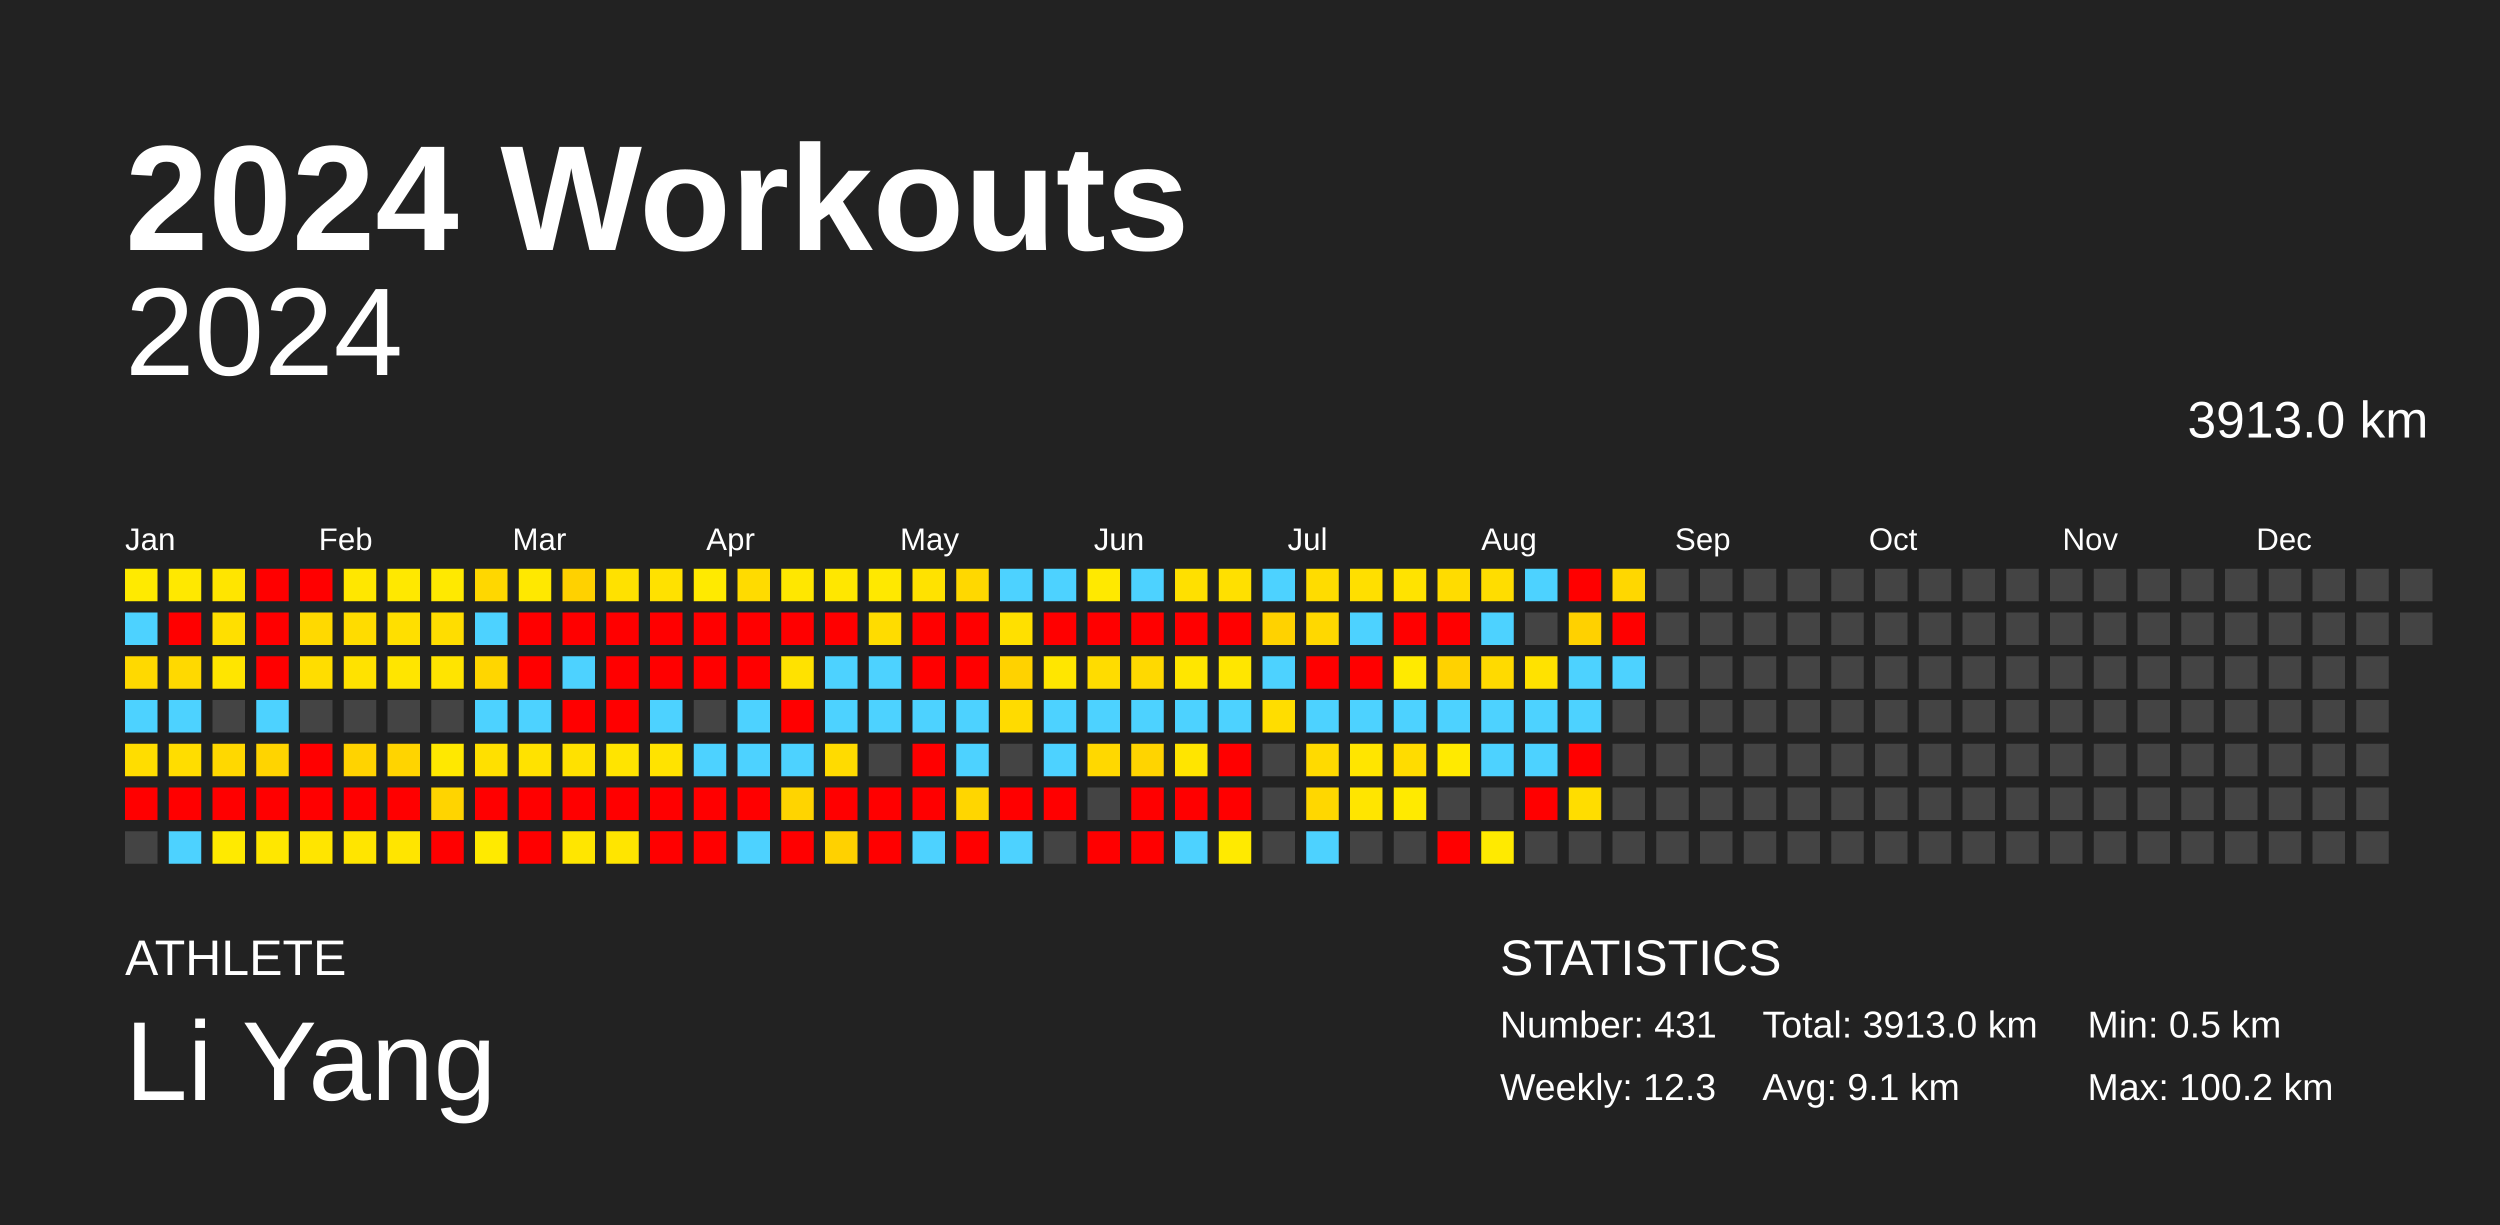
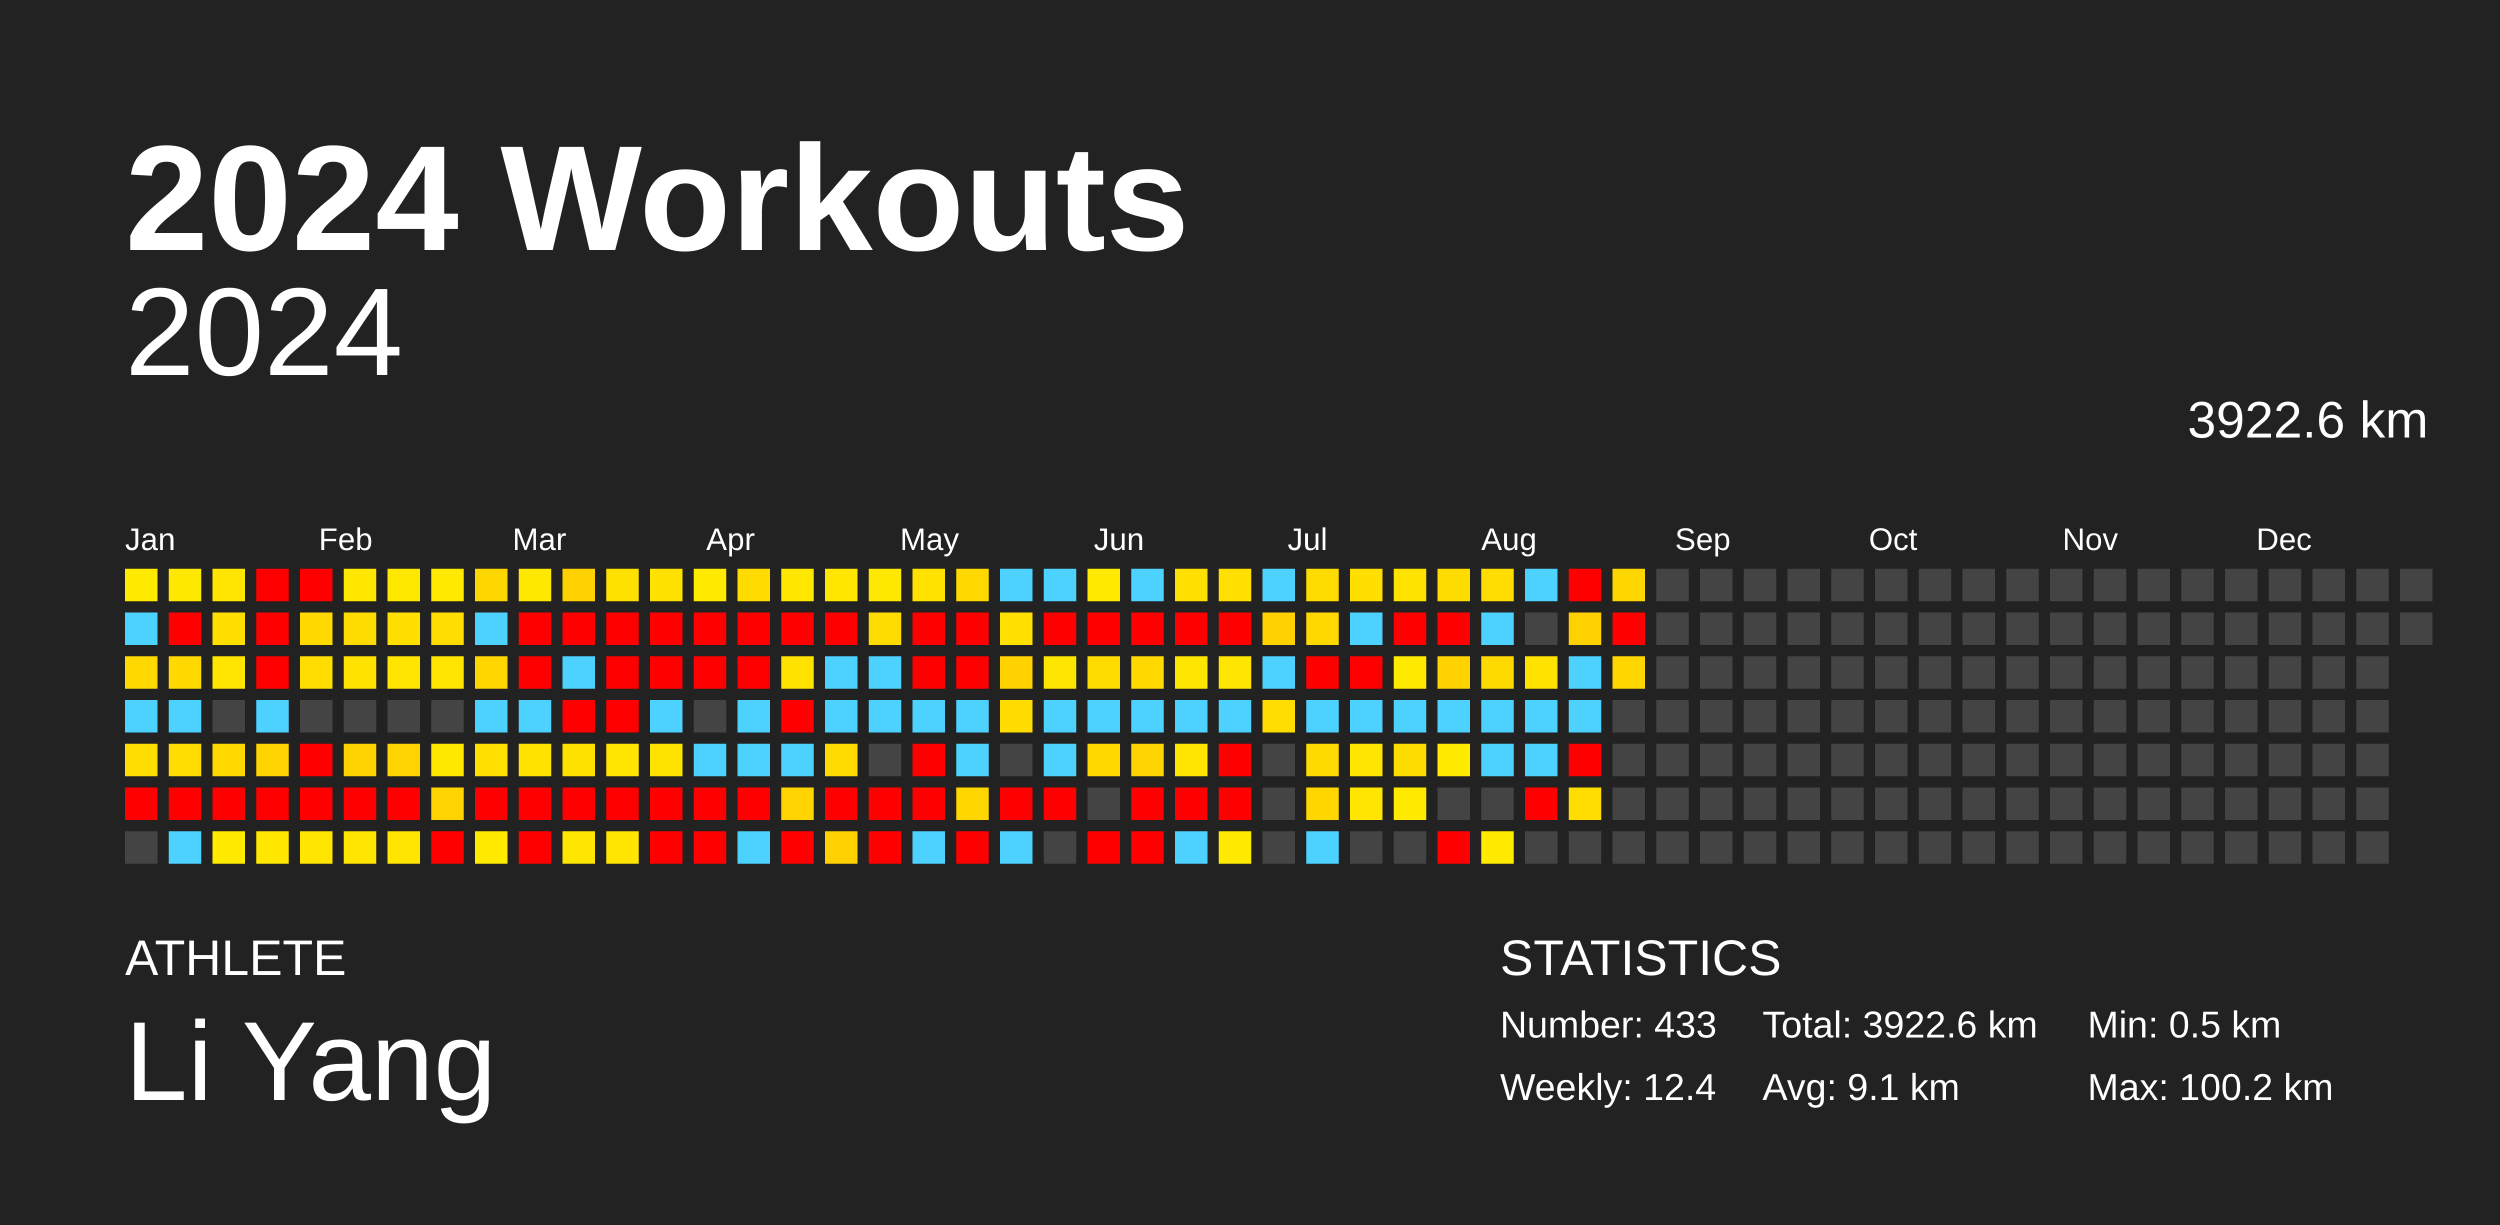
<svg xmlns="http://www.w3.org/2000/svg" baseProfile="full" height="98mm" version="1.1" viewBox="0,0,200,98" width="200mm">
  <defs />
  <rect fill="#222222" height="98" width="200" x="0" y="0" />
  <text fill="#FFFFFF" style="font-size:12px; font-family:Arial; font-weight:bold;" x="10" y="20">2024 Workouts</text>
  <text fill="#FFFFFF" style="font-size:4px; font-family:Arial" x="10" y="78">ATHLETE</text>
  <text fill="#FFFFFF" style="font-size:9px; font-family:Arial" x="10" y="88">Li Yang</text>
  <text fill="#FFFFFF" style="font-size:4px; font-family:Arial" x="120" y="78">STATISTICS</text>
-   <text fill="#FFFFFF" style="font-size:3px; font-family:Arial" x="120" y="83">Number: 431</text>
-   <text fill="#FFFFFF" style="font-size:3px; font-family:Arial" x="120" y="88">Weekly: 12.3</text>
-   <text fill="#FFFFFF" style="font-size:3px; font-family:Arial" x="141" y="83">Total: 3913.0 km</text>
+   <text fill="#FFFFFF" style="font-size:3px; font-family:Arial" x="120" y="83">Number: 433</text>
+   <text fill="#FFFFFF" style="font-size:3px; font-family:Arial" x="120" y="88">Weekly: 12.4</text>
+   <text fill="#FFFFFF" style="font-size:3px; font-family:Arial" x="141" y="83">Total: 3922.6 km</text>
  <text fill="#FFFFFF" style="font-size:3px; font-family:Arial" x="141" y="88">Avg: 9.1 km</text>
  <text fill="#FFFFFF" style="font-size:3px; font-family:Arial" x="167" y="83">Min: 0.5 km</text>
  <text fill="#FFFFFF" style="font-size:3px; font-family:Arial" x="167" y="88">Max: 100.2 km</text>
  <text alignment-baseline="hanging" fill="#FFFFFF" style="font-size:10.0px; font-family:Arial;" x="10" y="30">2024</text>
-   <text alignment-baseline="hanging" fill="#FFFFFF" style="font-size:4.125px; font-family:Arial;" x="175" y="35">3913.0 km</text>
+   <text alignment-baseline="hanging" fill="#FFFFFF" style="font-size:4.125px; font-family:Arial;" x="175" y="35">3922.6 km</text>
  <text fill="#FFFFFF" style="font-size:2.5px; font-family:Arial" x="10.0" y="44">Jan</text>
  <text fill="#FFFFFF" style="font-size:2.5px; font-family:Arial" x="25.5" y="44">Feb</text>
  <text fill="#FFFFFF" style="font-size:2.5px; font-family:Arial" x="41.0" y="44">Mar</text>
  <text fill="#FFFFFF" style="font-size:2.5px; font-family:Arial" x="56.5" y="44">Apr</text>
  <text fill="#FFFFFF" style="font-size:2.5px; font-family:Arial" x="72.0" y="44">May</text>
  <text fill="#FFFFFF" style="font-size:2.5px; font-family:Arial" x="87.5" y="44">Jun</text>
  <text fill="#FFFFFF" style="font-size:2.5px; font-family:Arial" x="103.0" y="44">Jul</text>
  <text fill="#FFFFFF" style="font-size:2.5px; font-family:Arial" x="118.5" y="44">Aug</text>
  <text fill="#FFFFFF" style="font-size:2.5px; font-family:Arial" x="134.0" y="44">Sep</text>
  <text fill="#FFFFFF" style="font-size:2.5px; font-family:Arial" x="149.5" y="44">Oct</text>
  <text fill="#FFFFFF" style="font-size:2.5px; font-family:Arial" x="165.0" y="44">Nov</text>
  <text fill="#FFFFFF" style="font-size:2.5px; font-family:Arial" x="180.5" y="44">Dec</text>
  <rect fill="#ffea00" height="2.6" width="2.6" x="10.0" y="45.5" />
  <rect fill="#4dd2ff" height="2.6" width="2.6" x="10.0" y="49.0" />
  <rect fill="#ffd900" height="2.6" width="2.6" x="10.0" y="52.5" />
  <rect fill="#4dd2ff" height="2.6" width="2.6" x="10.0" y="56.0" />
  <rect fill="#ffdd00" height="2.6" width="2.6" x="10.0" y="59.5" />
  <rect fill="red" height="2.6" width="2.6" x="10.0" y="63.0" />
  <rect fill="#444444" height="2.6" width="2.6" x="10.0" y="66.5" />
  <rect fill="#ffe800" height="2.6" width="2.6" x="13.5" y="45.5" />
  <rect fill="red" height="2.6" width="2.6" x="13.5" y="49.0" />
  <rect fill="#ffd900" height="2.6" width="2.6" x="13.5" y="52.5" />
  <rect fill="#4dd2ff" height="2.6" width="2.6" x="13.5" y="56.0" />
  <rect fill="#ffdd00" height="2.6" width="2.6" x="13.5" y="59.5" />
  <rect fill="red" height="2.6" width="2.6" x="13.5" y="63.0" />
  <rect fill="#4dd2ff" height="2.6" width="2.6" x="13.5" y="66.5" />
  <rect fill="#ffe500" height="2.6" width="2.6" x="17.0" y="45.5" />
  <rect fill="#ffdf00" height="2.6" width="2.6" x="17.0" y="49.0" />
  <rect fill="#ffe500" height="2.6" width="2.6" x="17.0" y="52.5" />
  <rect fill="#444444" height="2.6" width="2.6" x="17.0" y="56.0" />
  <rect fill="#ffd800" height="2.6" width="2.6" x="17.0" y="59.5" />
  <rect fill="red" height="2.6" width="2.6" x="17.0" y="63.0" />
  <rect fill="#ffea00" height="2.6" width="2.6" x="17.0" y="66.5" />
  <rect fill="red" height="2.6" width="2.6" x="20.5" y="45.5" />
  <rect fill="red" height="2.6" width="2.6" x="20.5" y="49.0" />
  <rect fill="red" height="2.6" width="2.6" x="20.5" y="52.5" />
  <rect fill="#4dd2ff" height="2.6" width="2.6" x="20.5" y="56.0" />
  <rect fill="#ffd400" height="2.6" width="2.6" x="20.5" y="59.5" />
  <rect fill="red" height="2.6" width="2.6" x="20.5" y="63.0" />
  <rect fill="#ffe700" height="2.6" width="2.6" x="20.5" y="66.5" />
  <rect fill="red" height="2.6" width="2.6" x="24.0" y="45.5" />
  <rect fill="#ffd900" height="2.6" width="2.6" x="24.0" y="49.0" />
  <rect fill="#ffdd00" height="2.6" width="2.6" x="24.0" y="52.5" />
  <rect fill="#444444" height="2.6" width="2.6" x="24.0" y="56.0" />
  <rect fill="red" height="2.6" width="2.6" x="24.0" y="59.5" />
  <rect fill="red" height="2.6" width="2.6" x="24.0" y="63.0" />
  <rect fill="#ffe500" height="2.6" width="2.6" x="24.0" y="66.5" />
  <rect fill="#ffe700" height="2.6" width="2.6" x="27.5" y="45.5" />
  <rect fill="#ffdc00" height="2.6" width="2.6" x="27.5" y="49.0" />
  <rect fill="#ffe200" height="2.6" width="2.6" x="27.5" y="52.5" />
  <rect fill="#444444" height="2.6" width="2.6" x="27.5" y="56.0" />
  <rect fill="#ffd300" height="2.6" width="2.6" x="27.5" y="59.5" />
  <rect fill="red" height="2.6" width="2.6" x="27.5" y="63.0" />
  <rect fill="#ffe500" height="2.6" width="2.6" x="27.5" y="66.5" />
  <rect fill="#ffe800" height="2.6" width="2.6" x="31.0" y="45.5" />
  <rect fill="#ffdf00" height="2.6" width="2.6" x="31.0" y="49.0" />
  <rect fill="#ffe500" height="2.6" width="2.6" x="31.0" y="52.5" />
  <rect fill="#444444" height="2.6" width="2.6" x="31.0" y="56.0" />
  <rect fill="#ffd400" height="2.6" width="2.6" x="31.0" y="59.5" />
  <rect fill="red" height="2.6" width="2.6" x="31.0" y="63.0" />
  <rect fill="#ffe500" height="2.6" width="2.6" x="31.0" y="66.5" />
  <rect fill="#ffe900" height="2.6" width="2.6" x="34.5" y="45.5" />
  <rect fill="#ffdd00" height="2.6" width="2.6" x="34.5" y="49.0" />
  <rect fill="#ffe400" height="2.6" width="2.6" x="34.5" y="52.5" />
  <rect fill="#444444" height="2.6" width="2.6" x="34.5" y="56.0" />
  <rect fill="#ffe800" height="2.6" width="2.6" x="34.5" y="59.5" />
  <rect fill="#ffd400" height="2.6" width="2.6" x="34.5" y="63.0" />
  <rect fill="red" height="2.6" width="2.6" x="34.5" y="66.5" />
  <rect fill="#ffd700" height="2.6" width="2.6" x="38.0" y="45.5" />
  <rect fill="#4dd2ff" height="2.6" width="2.6" x="38.0" y="49.0" />
  <rect fill="#ffd600" height="2.6" width="2.6" x="38.0" y="52.5" />
  <rect fill="#4dd2ff" height="2.6" width="2.6" x="38.0" y="56.0" />
  <rect fill="#ffe000" height="2.6" width="2.6" x="38.0" y="59.5" />
  <rect fill="red" height="2.6" width="2.6" x="38.0" y="63.0" />
  <rect fill="#ffea00" height="2.6" width="2.6" x="38.0" y="66.5" />
  <rect fill="#ffe800" height="2.6" width="2.6" x="41.5" y="45.5" />
  <rect fill="red" height="2.6" width="2.6" x="41.5" y="49.0" />
  <rect fill="red" height="2.6" width="2.6" x="41.5" y="52.5" />
  <rect fill="#4dd2ff" height="2.6" width="2.6" x="41.5" y="56.0" />
  <rect fill="#ffe200" height="2.6" width="2.6" x="41.5" y="59.5" />
  <rect fill="red" height="2.6" width="2.6" x="41.5" y="63.0" />
  <rect fill="red" height="2.6" width="2.6" x="41.5" y="66.5" />
  <rect fill="#ffd100" height="2.6" width="2.6" x="45.0" y="45.5" />
  <rect fill="red" height="2.6" width="2.6" x="45.0" y="49.0" />
  <rect fill="#4dd2ff" height="2.6" width="2.6" x="45.0" y="52.5" />
  <rect fill="red" height="2.6" width="2.6" x="45.0" y="56.0" />
  <rect fill="#ffe100" height="2.6" width="2.6" x="45.0" y="59.5" />
  <rect fill="red" height="2.6" width="2.6" x="45.0" y="63.0" />
  <rect fill="#ffe600" height="2.6" width="2.6" x="45.0" y="66.5" />
  <rect fill="#ffe100" height="2.6" width="2.6" x="48.5" y="45.5" />
  <rect fill="red" height="2.6" width="2.6" x="48.5" y="49.0" />
  <rect fill="red" height="2.6" width="2.6" x="48.5" y="52.5" />
  <rect fill="red" height="2.6" width="2.6" x="48.5" y="56.0" />
  <rect fill="#ffe400" height="2.6" width="2.6" x="48.5" y="59.5" />
  <rect fill="red" height="2.6" width="2.6" x="48.5" y="63.0" />
  <rect fill="#ffe500" height="2.6" width="2.6" x="48.5" y="66.5" />
  <rect fill="#ffe100" height="2.6" width="2.6" x="52.0" y="45.5" />
  <rect fill="red" height="2.6" width="2.6" x="52.0" y="49.0" />
  <rect fill="red" height="2.6" width="2.6" x="52.0" y="52.5" />
  <rect fill="#4dd2ff" height="2.6" width="2.6" x="52.0" y="56.0" />
  <rect fill="#ffe300" height="2.6" width="2.6" x="52.0" y="59.5" />
  <rect fill="red" height="2.6" width="2.6" x="52.0" y="63.0" />
  <rect fill="red" height="2.6" width="2.6" x="52.0" y="66.5" />
  <rect fill="#ffea00" height="2.6" width="2.6" x="55.5" y="45.5" />
  <rect fill="red" height="2.6" width="2.6" x="55.5" y="49.0" />
  <rect fill="red" height="2.6" width="2.6" x="55.5" y="52.5" />
  <rect fill="#444444" height="2.6" width="2.6" x="55.5" y="56.0" />
  <rect fill="#4dd2ff" height="2.6" width="2.6" x="55.5" y="59.5" />
  <rect fill="red" height="2.6" width="2.6" x="55.5" y="63.0" />
  <rect fill="red" height="2.6" width="2.6" x="55.5" y="66.5" />
  <rect fill="#ffdb00" height="2.6" width="2.6" x="59.0" y="45.5" />
  <rect fill="red" height="2.6" width="2.6" x="59.0" y="49.0" />
  <rect fill="red" height="2.6" width="2.6" x="59.0" y="52.5" />
  <rect fill="#4dd2ff" height="2.6" width="2.6" x="59.0" y="56.0" />
  <rect fill="#4dd2ff" height="2.6" width="2.6" x="59.0" y="59.5" />
  <rect fill="red" height="2.6" width="2.6" x="59.0" y="63.0" />
  <rect fill="#4dd2ff" height="2.6" width="2.6" x="59.0" y="66.5" />
  <rect fill="#ffe700" height="2.6" width="2.6" x="62.5" y="45.5" />
  <rect fill="red" height="2.6" width="2.6" x="62.5" y="49.0" />
  <rect fill="#ffe200" height="2.6" width="2.6" x="62.5" y="52.5" />
  <rect fill="red" height="2.6" width="2.6" x="62.5" y="56.0" />
  <rect fill="#4dd2ff" height="2.6" width="2.6" x="62.5" y="59.5" />
  <rect fill="#ffd400" height="2.6" width="2.6" x="62.5" y="63.0" />
  <rect fill="red" height="2.6" width="2.6" x="62.5" y="66.5" />
  <rect fill="#ffe700" height="2.6" width="2.6" x="66.0" y="45.5" />
  <rect fill="red" height="2.6" width="2.6" x="66.0" y="49.0" />
  <rect fill="#4dd2ff" height="2.6" width="2.6" x="66.0" y="52.5" />
  <rect fill="#4dd2ff" height="2.6" width="2.6" x="66.0" y="56.0" />
  <rect fill="#ffdb00" height="2.6" width="2.6" x="66.0" y="59.5" />
  <rect fill="red" height="2.6" width="2.6" x="66.0" y="63.0" />
  <rect fill="#ffd100" height="2.6" width="2.6" x="66.0" y="66.5" />
  <rect fill="#ffe800" height="2.6" width="2.6" x="69.5" y="45.5" />
  <rect fill="#ffdc00" height="2.6" width="2.6" x="69.5" y="49.0" />
  <rect fill="#4dd2ff" height="2.6" width="2.6" x="69.5" y="52.5" />
  <rect fill="#4dd2ff" height="2.6" width="2.6" x="69.5" y="56.0" />
  <rect fill="#444444" height="2.6" width="2.6" x="69.5" y="59.5" />
  <rect fill="red" height="2.6" width="2.6" x="69.5" y="63.0" />
  <rect fill="red" height="2.6" width="2.6" x="69.5" y="66.5" />
  <rect fill="#ffe200" height="2.6" width="2.6" x="73.0" y="45.5" />
  <rect fill="red" height="2.6" width="2.6" x="73.0" y="49.0" />
  <rect fill="red" height="2.6" width="2.6" x="73.0" y="52.5" />
  <rect fill="#4dd2ff" height="2.6" width="2.6" x="73.0" y="56.0" />
  <rect fill="red" height="2.6" width="2.6" x="73.0" y="59.5" />
  <rect fill="red" height="2.6" width="2.6" x="73.0" y="63.0" />
  <rect fill="#4dd2ff" height="2.6" width="2.6" x="73.0" y="66.5" />
  <rect fill="#ffd800" height="2.6" width="2.6" x="76.5" y="45.5" />
  <rect fill="red" height="2.6" width="2.6" x="76.5" y="49.0" />
  <rect fill="red" height="2.6" width="2.6" x="76.5" y="52.5" />
  <rect fill="#4dd2ff" height="2.6" width="2.6" x="76.5" y="56.0" />
  <rect fill="#4dd2ff" height="2.6" width="2.6" x="76.5" y="59.5" />
  <rect fill="#ffd600" height="2.6" width="2.6" x="76.5" y="63.0" />
  <rect fill="red" height="2.6" width="2.6" x="76.5" y="66.5" />
  <rect fill="#4dd2ff" height="2.6" width="2.6" x="80.0" y="45.5" />
  <rect fill="#ffe000" height="2.6" width="2.6" x="80.0" y="49.0" />
  <rect fill="#ffd200" height="2.6" width="2.6" x="80.0" y="52.5" />
  <rect fill="#ffdb00" height="2.6" width="2.6" x="80.0" y="56.0" />
  <rect fill="#444444" height="2.6" width="2.6" x="80.0" y="59.5" />
  <rect fill="red" height="2.6" width="2.6" x="80.0" y="63.0" />
  <rect fill="#4dd2ff" height="2.6" width="2.6" x="80.0" y="66.5" />
  <rect fill="#4dd2ff" height="2.6" width="2.6" x="83.5" y="45.5" />
  <rect fill="red" height="2.6" width="2.6" x="83.5" y="49.0" />
  <rect fill="#ffe600" height="2.6" width="2.6" x="83.5" y="52.5" />
  <rect fill="#4dd2ff" height="2.6" width="2.6" x="83.5" y="56.0" />
  <rect fill="#4dd2ff" height="2.6" width="2.6" x="83.5" y="59.5" />
  <rect fill="red" height="2.6" width="2.6" x="83.5" y="63.0" />
  <rect fill="#444444" height="2.6" width="2.6" x="83.5" y="66.5" />
  <rect fill="#ffe900" height="2.6" width="2.6" x="87.0" y="45.5" />
  <rect fill="red" height="2.6" width="2.6" x="87.0" y="49.0" />
  <rect fill="#ffdc00" height="2.6" width="2.6" x="87.0" y="52.5" />
  <rect fill="#4dd2ff" height="2.6" width="2.6" x="87.0" y="56.0" />
  <rect fill="#ffd800" height="2.6" width="2.6" x="87.0" y="59.5" />
  <rect fill="#444444" height="2.6" width="2.6" x="87.0" y="63.0" />
  <rect fill="red" height="2.6" width="2.6" x="87.0" y="66.5" />
  <rect fill="#4dd2ff" height="2.6" width="2.6" x="90.5" y="45.5" />
  <rect fill="red" height="2.6" width="2.6" x="90.5" y="49.0" />
  <rect fill="#ffd900" height="2.6" width="2.6" x="90.5" y="52.5" />
  <rect fill="#4dd2ff" height="2.6" width="2.6" x="90.5" y="56.0" />
  <rect fill="#ffd400" height="2.6" width="2.6" x="90.5" y="59.5" />
  <rect fill="red" height="2.6" width="2.6" x="90.5" y="63.0" />
  <rect fill="red" height="2.6" width="2.6" x="90.5" y="66.5" />
  <rect fill="#ffe000" height="2.6" width="2.6" x="94.0" y="45.5" />
  <rect fill="red" height="2.6" width="2.6" x="94.0" y="49.0" />
  <rect fill="#ffe600" height="2.6" width="2.6" x="94.0" y="52.5" />
  <rect fill="#4dd2ff" height="2.6" width="2.6" x="94.0" y="56.0" />
  <rect fill="#ffe500" height="2.6" width="2.6" x="94.0" y="59.5" />
  <rect fill="red" height="2.6" width="2.6" x="94.0" y="63.0" />
  <rect fill="#4dd2ff" height="2.6" width="2.6" x="94.0" y="66.5" />
  <rect fill="#ffe000" height="2.6" width="2.6" x="97.5" y="45.5" />
  <rect fill="red" height="2.6" width="2.6" x="97.5" y="49.0" />
  <rect fill="#ffe600" height="2.6" width="2.6" x="97.5" y="52.5" />
  <rect fill="#4dd2ff" height="2.6" width="2.6" x="97.5" y="56.0" />
  <rect fill="red" height="2.6" width="2.6" x="97.5" y="59.5" />
  <rect fill="red" height="2.6" width="2.6" x="97.5" y="63.0" />
  <rect fill="#ffea00" height="2.6" width="2.6" x="97.5" y="66.5" />
  <rect fill="#4dd2ff" height="2.6" width="2.6" x="101.0" y="45.5" />
  <rect fill="#ffd200" height="2.6" width="2.6" x="101.0" y="49.0" />
  <rect fill="#4dd2ff" height="2.6" width="2.6" x="101.0" y="52.5" />
  <rect fill="#ffdd00" height="2.6" width="2.6" x="101.0" y="56.0" />
  <rect fill="#444444" height="2.6" width="2.6" x="101.0" y="59.5" />
  <rect fill="#444444" height="2.6" width="2.6" x="101.0" y="63.0" />
  <rect fill="#444444" height="2.6" width="2.6" x="101.0" y="66.5" />
  <rect fill="#ffdc00" height="2.6" width="2.6" x="104.5" y="45.5" />
  <rect fill="#ffd800" height="2.6" width="2.6" x="104.5" y="49.0" />
  <rect fill="red" height="2.6" width="2.6" x="104.5" y="52.5" />
  <rect fill="#4dd2ff" height="2.6" width="2.6" x="104.5" y="56.0" />
  <rect fill="#ffda00" height="2.6" width="2.6" x="104.5" y="59.5" />
  <rect fill="#ffd700" height="2.6" width="2.6" x="104.5" y="63.0" />
  <rect fill="#4dd2ff" height="2.6" width="2.6" x="104.5" y="66.5" />
  <rect fill="#ffdf00" height="2.6" width="2.6" x="108.0" y="45.5" />
  <rect fill="#4dd2ff" height="2.6" width="2.6" x="108.0" y="49.0" />
  <rect fill="red" height="2.6" width="2.6" x="108.0" y="52.5" />
  <rect fill="#4dd2ff" height="2.6" width="2.6" x="108.0" y="56.0" />
  <rect fill="#ffe500" height="2.6" width="2.6" x="108.0" y="59.5" />
  <rect fill="#ffe500" height="2.6" width="2.6" x="108.0" y="63.0" />
  <rect fill="#444444" height="2.6" width="2.6" x="108.0" y="66.5" />
  <rect fill="#ffe300" height="2.6" width="2.6" x="111.5" y="45.5" />
  <rect fill="red" height="2.6" width="2.6" x="111.5" y="49.0" />
  <rect fill="#ffea00" height="2.6" width="2.6" x="111.5" y="52.5" />
  <rect fill="#4dd2ff" height="2.6" width="2.6" x="111.5" y="56.0" />
  <rect fill="#ffdc00" height="2.6" width="2.6" x="111.5" y="59.5" />
  <rect fill="#ffea00" height="2.6" width="2.6" x="111.5" y="63.0" />
  <rect fill="#444444" height="2.6" width="2.6" x="111.5" y="66.5" />
  <rect fill="#ffdc00" height="2.6" width="2.6" x="115.0" y="45.5" />
  <rect fill="red" height="2.6" width="2.6" x="115.0" y="49.0" />
  <rect fill="#ffd200" height="2.6" width="2.6" x="115.0" y="52.5" />
  <rect fill="#4dd2ff" height="2.6" width="2.6" x="115.0" y="56.0" />
  <rect fill="#ffea00" height="2.6" width="2.6" x="115.0" y="59.5" />
  <rect fill="#444444" height="2.6" width="2.6" x="115.0" y="63.0" />
  <rect fill="red" height="2.6" width="2.6" x="115.0" y="66.5" />
  <rect fill="#ffdd00" height="2.6" width="2.6" x="118.5" y="45.5" />
  <rect fill="#4dd2ff" height="2.6" width="2.6" x="118.5" y="49.0" />
  <rect fill="#ffda00" height="2.6" width="2.6" x="118.5" y="52.5" />
  <rect fill="#4dd2ff" height="2.6" width="2.6" x="118.5" y="56.0" />
  <rect fill="#4dd2ff" height="2.6" width="2.6" x="118.5" y="59.5" />
  <rect fill="#444444" height="2.6" width="2.6" x="118.5" y="63.0" />
  <rect fill="#ffea00" height="2.6" width="2.6" x="118.5" y="66.5" />
  <rect fill="#4dd2ff" height="2.6" width="2.6" x="122.0" y="45.5" />
  <rect fill="#444444" height="2.6" width="2.6" x="122.0" y="49.0" />
  <rect fill="#ffe200" height="2.6" width="2.6" x="122.0" y="52.5" />
  <rect fill="#4dd2ff" height="2.6" width="2.6" x="122.0" y="56.0" />
  <rect fill="#4dd2ff" height="2.6" width="2.6" x="122.0" y="59.5" />
  <rect fill="red" height="2.6" width="2.6" x="122.0" y="63.0" />
  <rect fill="#444444" height="2.6" width="2.6" x="122.0" y="66.5" />
  <rect fill="red" height="2.6" width="2.6" x="125.5" y="45.5" />
  <rect fill="#ffd100" height="2.6" width="2.6" x="125.5" y="49.0" />
  <rect fill="#4dd2ff" height="2.6" width="2.6" x="125.5" y="52.5" />
  <rect fill="#4dd2ff" height="2.6" width="2.6" x="125.5" y="56.0" />
  <rect fill="red" height="2.6" width="2.6" x="125.5" y="59.5" />
  <rect fill="#ffdd00" height="2.6" width="2.6" x="125.5" y="63.0" />
  <rect fill="#444444" height="2.6" width="2.6" x="125.5" y="66.5" />
  <rect fill="#ffd700" height="2.6" width="2.6" x="129.0" y="45.5" />
  <rect fill="red" height="2.6" width="2.6" x="129.0" y="49.0" />
-   <rect fill="#4dd2ff" height="2.6" width="2.6" x="129.0" y="52.5" />
+   <rect fill="#ffd600" height="2.6" width="2.6" x="129.0" y="52.5" />
  <rect fill="#444444" height="2.6" width="2.6" x="129.0" y="56.0" />
  <rect fill="#444444" height="2.6" width="2.6" x="129.0" y="59.5" />
  <rect fill="#444444" height="2.6" width="2.6" x="129.0" y="63.0" />
  <rect fill="#444444" height="2.6" width="2.6" x="129.0" y="66.5" />
  <rect fill="#444444" height="2.6" width="2.6" x="132.5" y="45.5" />
  <rect fill="#444444" height="2.6" width="2.6" x="132.5" y="49.0" />
  <rect fill="#444444" height="2.6" width="2.6" x="132.5" y="52.5" />
  <rect fill="#444444" height="2.6" width="2.6" x="132.5" y="56.0" />
  <rect fill="#444444" height="2.6" width="2.6" x="132.5" y="59.5" />
  <rect fill="#444444" height="2.6" width="2.6" x="132.5" y="63.0" />
  <rect fill="#444444" height="2.6" width="2.6" x="132.5" y="66.5" />
  <rect fill="#444444" height="2.6" width="2.6" x="136.0" y="45.5" />
  <rect fill="#444444" height="2.6" width="2.6" x="136.0" y="49.0" />
  <rect fill="#444444" height="2.6" width="2.6" x="136.0" y="52.5" />
  <rect fill="#444444" height="2.6" width="2.6" x="136.0" y="56.0" />
  <rect fill="#444444" height="2.6" width="2.6" x="136.0" y="59.5" />
  <rect fill="#444444" height="2.6" width="2.6" x="136.0" y="63.0" />
  <rect fill="#444444" height="2.6" width="2.6" x="136.0" y="66.5" />
  <rect fill="#444444" height="2.6" width="2.6" x="139.5" y="45.5" />
  <rect fill="#444444" height="2.6" width="2.6" x="139.5" y="49.0" />
  <rect fill="#444444" height="2.6" width="2.6" x="139.5" y="52.5" />
  <rect fill="#444444" height="2.6" width="2.6" x="139.5" y="56.0" />
  <rect fill="#444444" height="2.6" width="2.6" x="139.5" y="59.5" />
  <rect fill="#444444" height="2.6" width="2.6" x="139.5" y="63.0" />
  <rect fill="#444444" height="2.6" width="2.6" x="139.5" y="66.5" />
  <rect fill="#444444" height="2.6" width="2.6" x="143.0" y="45.5" />
  <rect fill="#444444" height="2.6" width="2.6" x="143.0" y="49.0" />
  <rect fill="#444444" height="2.6" width="2.6" x="143.0" y="52.5" />
  <rect fill="#444444" height="2.6" width="2.6" x="143.0" y="56.0" />
  <rect fill="#444444" height="2.6" width="2.6" x="143.0" y="59.5" />
  <rect fill="#444444" height="2.6" width="2.6" x="143.0" y="63.0" />
  <rect fill="#444444" height="2.6" width="2.6" x="143.0" y="66.5" />
  <rect fill="#444444" height="2.6" width="2.6" x="146.5" y="45.5" />
  <rect fill="#444444" height="2.6" width="2.6" x="146.5" y="49.0" />
  <rect fill="#444444" height="2.6" width="2.6" x="146.5" y="52.5" />
  <rect fill="#444444" height="2.6" width="2.6" x="146.5" y="56.0" />
  <rect fill="#444444" height="2.6" width="2.6" x="146.5" y="59.5" />
  <rect fill="#444444" height="2.6" width="2.6" x="146.5" y="63.0" />
  <rect fill="#444444" height="2.6" width="2.6" x="146.5" y="66.5" />
  <rect fill="#444444" height="2.6" width="2.6" x="150.0" y="45.5" />
  <rect fill="#444444" height="2.6" width="2.6" x="150.0" y="49.0" />
  <rect fill="#444444" height="2.6" width="2.6" x="150.0" y="52.5" />
  <rect fill="#444444" height="2.6" width="2.6" x="150.0" y="56.0" />
  <rect fill="#444444" height="2.6" width="2.6" x="150.0" y="59.5" />
  <rect fill="#444444" height="2.6" width="2.6" x="150.0" y="63.0" />
  <rect fill="#444444" height="2.6" width="2.6" x="150.0" y="66.5" />
  <rect fill="#444444" height="2.6" width="2.6" x="153.5" y="45.5" />
  <rect fill="#444444" height="2.6" width="2.6" x="153.5" y="49.0" />
  <rect fill="#444444" height="2.6" width="2.6" x="153.5" y="52.5" />
  <rect fill="#444444" height="2.6" width="2.6" x="153.5" y="56.0" />
  <rect fill="#444444" height="2.6" width="2.6" x="153.5" y="59.5" />
  <rect fill="#444444" height="2.6" width="2.6" x="153.5" y="63.0" />
  <rect fill="#444444" height="2.6" width="2.6" x="153.5" y="66.5" />
  <rect fill="#444444" height="2.6" width="2.6" x="157.0" y="45.5" />
  <rect fill="#444444" height="2.6" width="2.6" x="157.0" y="49.0" />
  <rect fill="#444444" height="2.6" width="2.6" x="157.0" y="52.5" />
  <rect fill="#444444" height="2.6" width="2.6" x="157.0" y="56.0" />
  <rect fill="#444444" height="2.6" width="2.6" x="157.0" y="59.5" />
  <rect fill="#444444" height="2.6" width="2.6" x="157.0" y="63.0" />
  <rect fill="#444444" height="2.6" width="2.6" x="157.0" y="66.5" />
  <rect fill="#444444" height="2.6" width="2.6" x="160.5" y="45.5" />
  <rect fill="#444444" height="2.6" width="2.6" x="160.5" y="49.0" />
  <rect fill="#444444" height="2.6" width="2.6" x="160.5" y="52.5" />
  <rect fill="#444444" height="2.6" width="2.6" x="160.5" y="56.0" />
  <rect fill="#444444" height="2.6" width="2.6" x="160.5" y="59.5" />
  <rect fill="#444444" height="2.6" width="2.6" x="160.5" y="63.0" />
  <rect fill="#444444" height="2.6" width="2.6" x="160.5" y="66.5" />
  <rect fill="#444444" height="2.6" width="2.6" x="164.0" y="45.5" />
  <rect fill="#444444" height="2.6" width="2.6" x="164.0" y="49.0" />
  <rect fill="#444444" height="2.6" width="2.6" x="164.0" y="52.5" />
  <rect fill="#444444" height="2.6" width="2.6" x="164.0" y="56.0" />
  <rect fill="#444444" height="2.6" width="2.6" x="164.0" y="59.5" />
  <rect fill="#444444" height="2.6" width="2.6" x="164.0" y="63.0" />
  <rect fill="#444444" height="2.6" width="2.6" x="164.0" y="66.5" />
  <rect fill="#444444" height="2.6" width="2.6" x="167.5" y="45.5" />
  <rect fill="#444444" height="2.6" width="2.6" x="167.5" y="49.0" />
  <rect fill="#444444" height="2.6" width="2.6" x="167.5" y="52.5" />
  <rect fill="#444444" height="2.6" width="2.6" x="167.5" y="56.0" />
  <rect fill="#444444" height="2.6" width="2.6" x="167.5" y="59.5" />
  <rect fill="#444444" height="2.6" width="2.6" x="167.5" y="63.0" />
  <rect fill="#444444" height="2.6" width="2.6" x="167.5" y="66.5" />
  <rect fill="#444444" height="2.6" width="2.6" x="171.0" y="45.5" />
  <rect fill="#444444" height="2.6" width="2.6" x="171.0" y="49.0" />
  <rect fill="#444444" height="2.6" width="2.6" x="171.0" y="52.5" />
  <rect fill="#444444" height="2.6" width="2.6" x="171.0" y="56.0" />
  <rect fill="#444444" height="2.6" width="2.6" x="171.0" y="59.5" />
  <rect fill="#444444" height="2.6" width="2.6" x="171.0" y="63.0" />
  <rect fill="#444444" height="2.6" width="2.6" x="171.0" y="66.5" />
  <rect fill="#444444" height="2.6" width="2.6" x="174.5" y="45.5" />
  <rect fill="#444444" height="2.6" width="2.6" x="174.5" y="49.0" />
  <rect fill="#444444" height="2.6" width="2.6" x="174.5" y="52.5" />
  <rect fill="#444444" height="2.6" width="2.6" x="174.5" y="56.0" />
  <rect fill="#444444" height="2.6" width="2.6" x="174.5" y="59.5" />
  <rect fill="#444444" height="2.6" width="2.6" x="174.5" y="63.0" />
  <rect fill="#444444" height="2.6" width="2.6" x="174.5" y="66.5" />
  <rect fill="#444444" height="2.6" width="2.6" x="178.0" y="45.5" />
  <rect fill="#444444" height="2.6" width="2.6" x="178.0" y="49.0" />
  <rect fill="#444444" height="2.6" width="2.6" x="178.0" y="52.5" />
  <rect fill="#444444" height="2.6" width="2.6" x="178.0" y="56.0" />
  <rect fill="#444444" height="2.6" width="2.6" x="178.0" y="59.5" />
  <rect fill="#444444" height="2.6" width="2.6" x="178.0" y="63.0" />
  <rect fill="#444444" height="2.6" width="2.6" x="178.0" y="66.5" />
  <rect fill="#444444" height="2.6" width="2.6" x="181.5" y="45.5" />
  <rect fill="#444444" height="2.6" width="2.6" x="181.5" y="49.0" />
  <rect fill="#444444" height="2.6" width="2.6" x="181.5" y="52.5" />
  <rect fill="#444444" height="2.6" width="2.6" x="181.5" y="56.0" />
  <rect fill="#444444" height="2.6" width="2.6" x="181.5" y="59.5" />
  <rect fill="#444444" height="2.6" width="2.6" x="181.5" y="63.0" />
  <rect fill="#444444" height="2.6" width="2.6" x="181.5" y="66.5" />
  <rect fill="#444444" height="2.6" width="2.6" x="185.0" y="45.5" />
  <rect fill="#444444" height="2.6" width="2.6" x="185.0" y="49.0" />
  <rect fill="#444444" height="2.6" width="2.6" x="185.0" y="52.5" />
  <rect fill="#444444" height="2.6" width="2.6" x="185.0" y="56.0" />
  <rect fill="#444444" height="2.6" width="2.6" x="185.0" y="59.5" />
  <rect fill="#444444" height="2.6" width="2.6" x="185.0" y="63.0" />
  <rect fill="#444444" height="2.6" width="2.6" x="185.0" y="66.5" />
  <rect fill="#444444" height="2.6" width="2.6" x="188.5" y="45.5" />
  <rect fill="#444444" height="2.6" width="2.6" x="188.5" y="49.0" />
  <rect fill="#444444" height="2.6" width="2.6" x="188.5" y="52.5" />
  <rect fill="#444444" height="2.6" width="2.6" x="188.5" y="56.0" />
  <rect fill="#444444" height="2.6" width="2.6" x="188.5" y="59.5" />
  <rect fill="#444444" height="2.6" width="2.6" x="188.5" y="63.0" />
  <rect fill="#444444" height="2.6" width="2.6" x="188.5" y="66.5" />
  <rect fill="#444444" height="2.6" width="2.6" x="192.0" y="45.5" />
  <rect fill="#444444" height="2.6" width="2.6" x="192.0" y="49.0" />
</svg>
